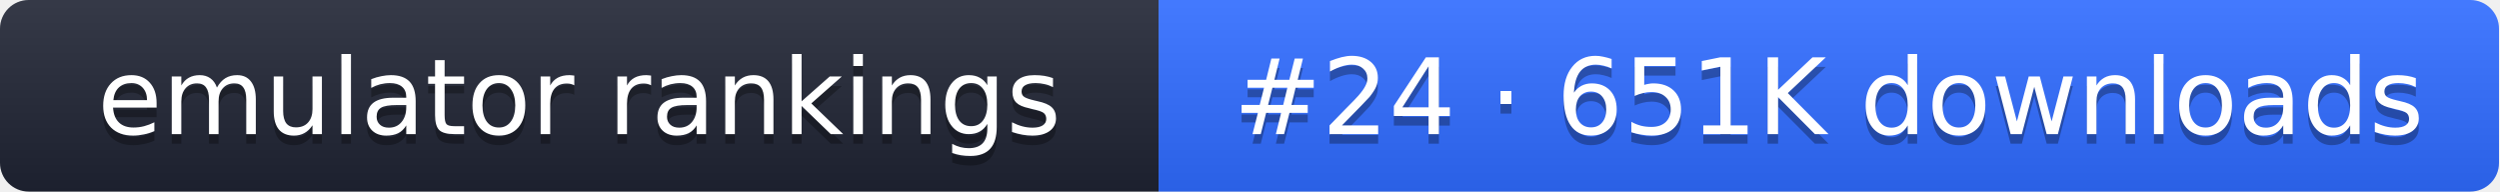
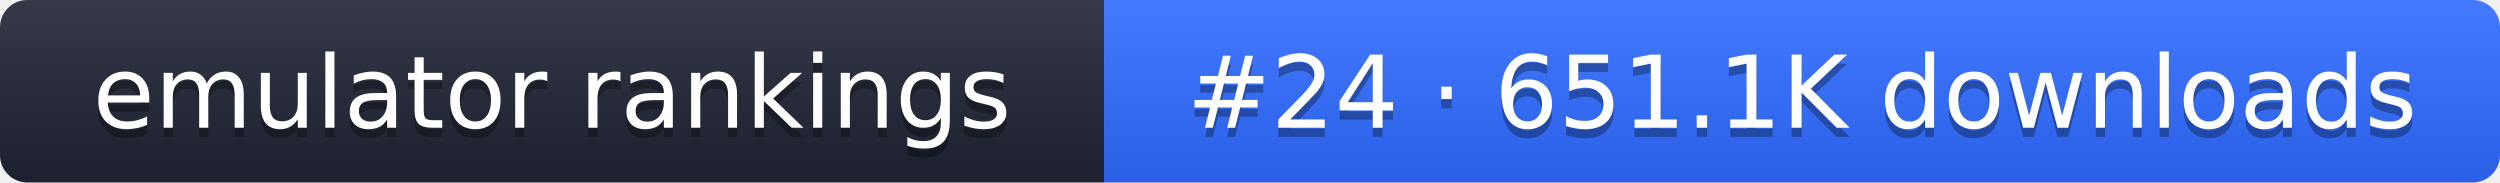
- <svg xmlns="http://www.w3.org/2000/svg" width="261" height="20" role="img" aria-label="emulator rankings: #24 · 651K downloads">
+ <svg xmlns="http://www.w3.org/2000/svg" width="274" height="20" role="img" aria-label="emulator rankings: #24 · 651.1K downloads">
  <linearGradient id="g" x2="0" y2="100%">
    <stop offset="0" stop-color="#fff" stop-opacity=".1" />
    <stop offset="1" stop-opacity=".1" />
  </linearGradient>
  <clipPath id="r">
-     <rect width="261" height="20" rx="3" fill="#fff" />
+     <rect width="274" height="20" rx="3" fill="#fff" />
  </clipPath>
  <g clip-path="url(#r)">
    <rect width="121" height="20" fill="#1f2433" />
-     <rect x="121" width="140" height="20" fill="#2f6bff" />
-     <rect width="261" height="20" fill="url(#g)" />
+     <rect x="121" width="153" height="20" fill="#2f6bff" />
+     <rect width="274" height="20" fill="url(#g)" />
  </g>
  <g fill="#fff" text-anchor="middle" font-family="Verdana,DejaVu Sans,sans-serif" font-size="11">
    <text x="60.5" y="15" fill="#010101" fill-opacity=".3">emulator rankings</text>
    <text x="60.5" y="14">emulator rankings</text>
-     <text x="191" y="15" fill="#010101" fill-opacity=".3">#24 · 651K downloads</text>
-     <text x="191" y="14">#24 · 651K downloads</text>
+     <text x="197.5" y="15" fill="#010101" fill-opacity=".3">#24 · 651.1K downloads</text>
+     <text x="197.5" y="14">#24 · 651.1K downloads</text>
  </g>
</svg>
